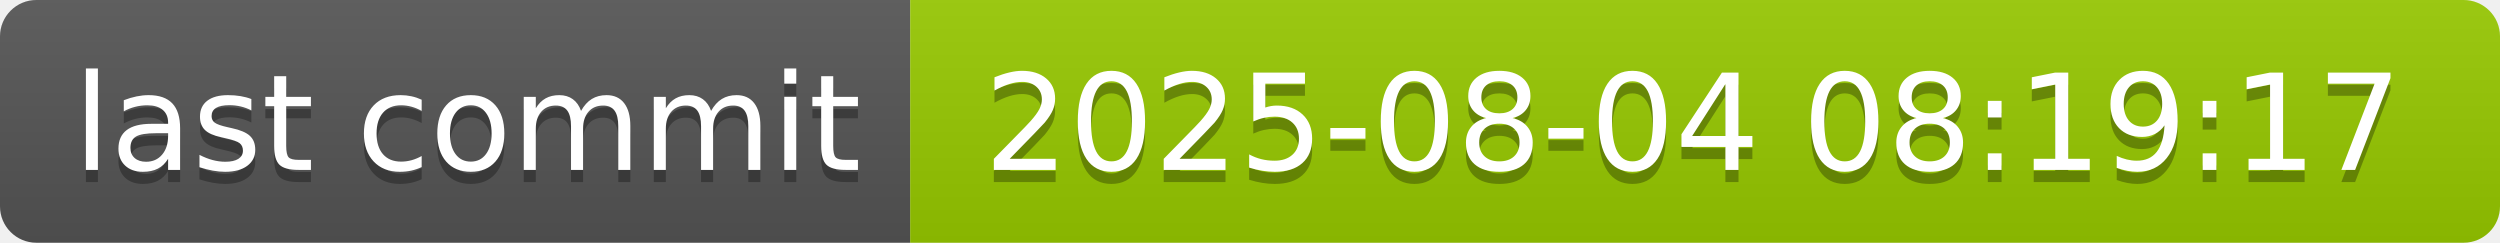
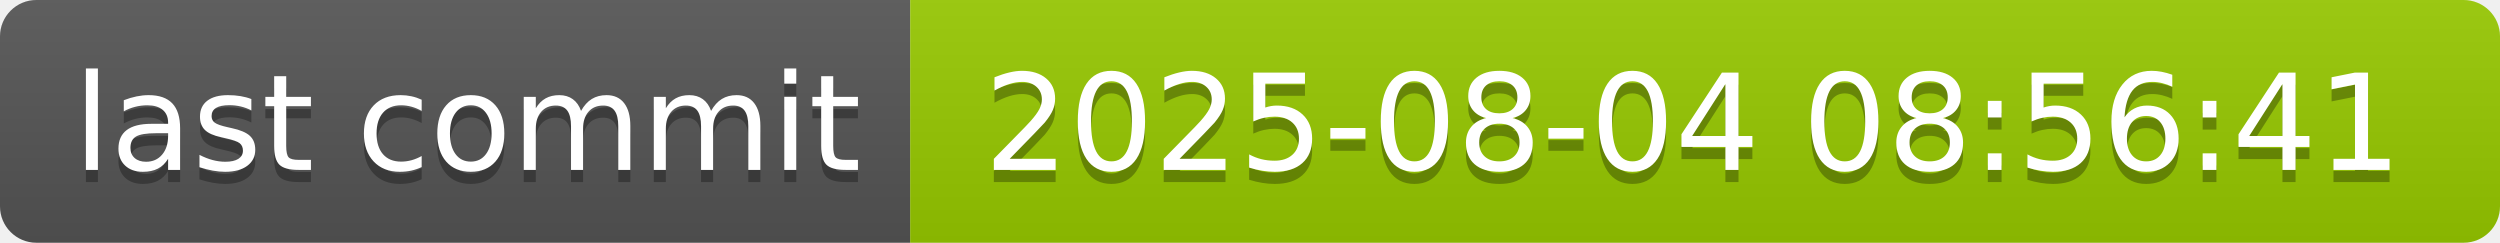
- <svg xmlns="http://www.w3.org/2000/svg" width="206" height="20" role="img" aria-label="last commit: 2025-08-04 08:19:17">
+ <svg xmlns="http://www.w3.org/2000/svg" width="206" height="20" role="img" aria-label="last commit: 2025-08-04 08:56:41">
  <linearGradient id="s" x2="0" y2="100%">
    <stop offset="0" stop-color="#bbb" stop-opacity=".1" />
    <stop offset="1" stop-opacity=".1" />
  </linearGradient>
  <clipPath id="r">
    <rect width="206" height="20" rx="3" fill="#fff" />
  </clipPath>
  <g clip-path="url(#r)">
    <rect width="75" height="20" fill="#555" />
    <rect x="75" width="131" height="20" fill="#97ca00" />
    <rect width="206" height="20" fill="url(#s)" />
  </g>
  <g fill="#fff" text-anchor="middle" font-family="Verdana,Geneva,DejaVu Sans,sans-serif" text-rendering="geometricPrecision" font-size="110">
    <text aria-hidden="true" x="385" y="150" fill="#010101" fill-opacity=".3" transform="scale(.1)" textLength="650">last commit</text>
    <text x="385" y="140" transform="scale(.1)" fill="#fff" textLength="650">last commit</text>
-     <text aria-hidden="true" x="1395" y="150" fill="#010101" fill-opacity=".3" transform="scale(.1)" textLength="1210">2025-08-04 08:19:17</text>
-     <text x="1395" y="140" transform="scale(.1)" fill="#fff" textLength="1210">2025-08-04 08:19:17</text>
+     <text aria-hidden="true" x="1395" y="150" fill="#010101" fill-opacity=".3" transform="scale(.1)" textLength="1210">2025-08-04 08:56:41</text>
+     <text x="1395" y="140" transform="scale(.1)" fill="#fff" textLength="1210">2025-08-04 08:56:41</text>
  </g>
</svg>
